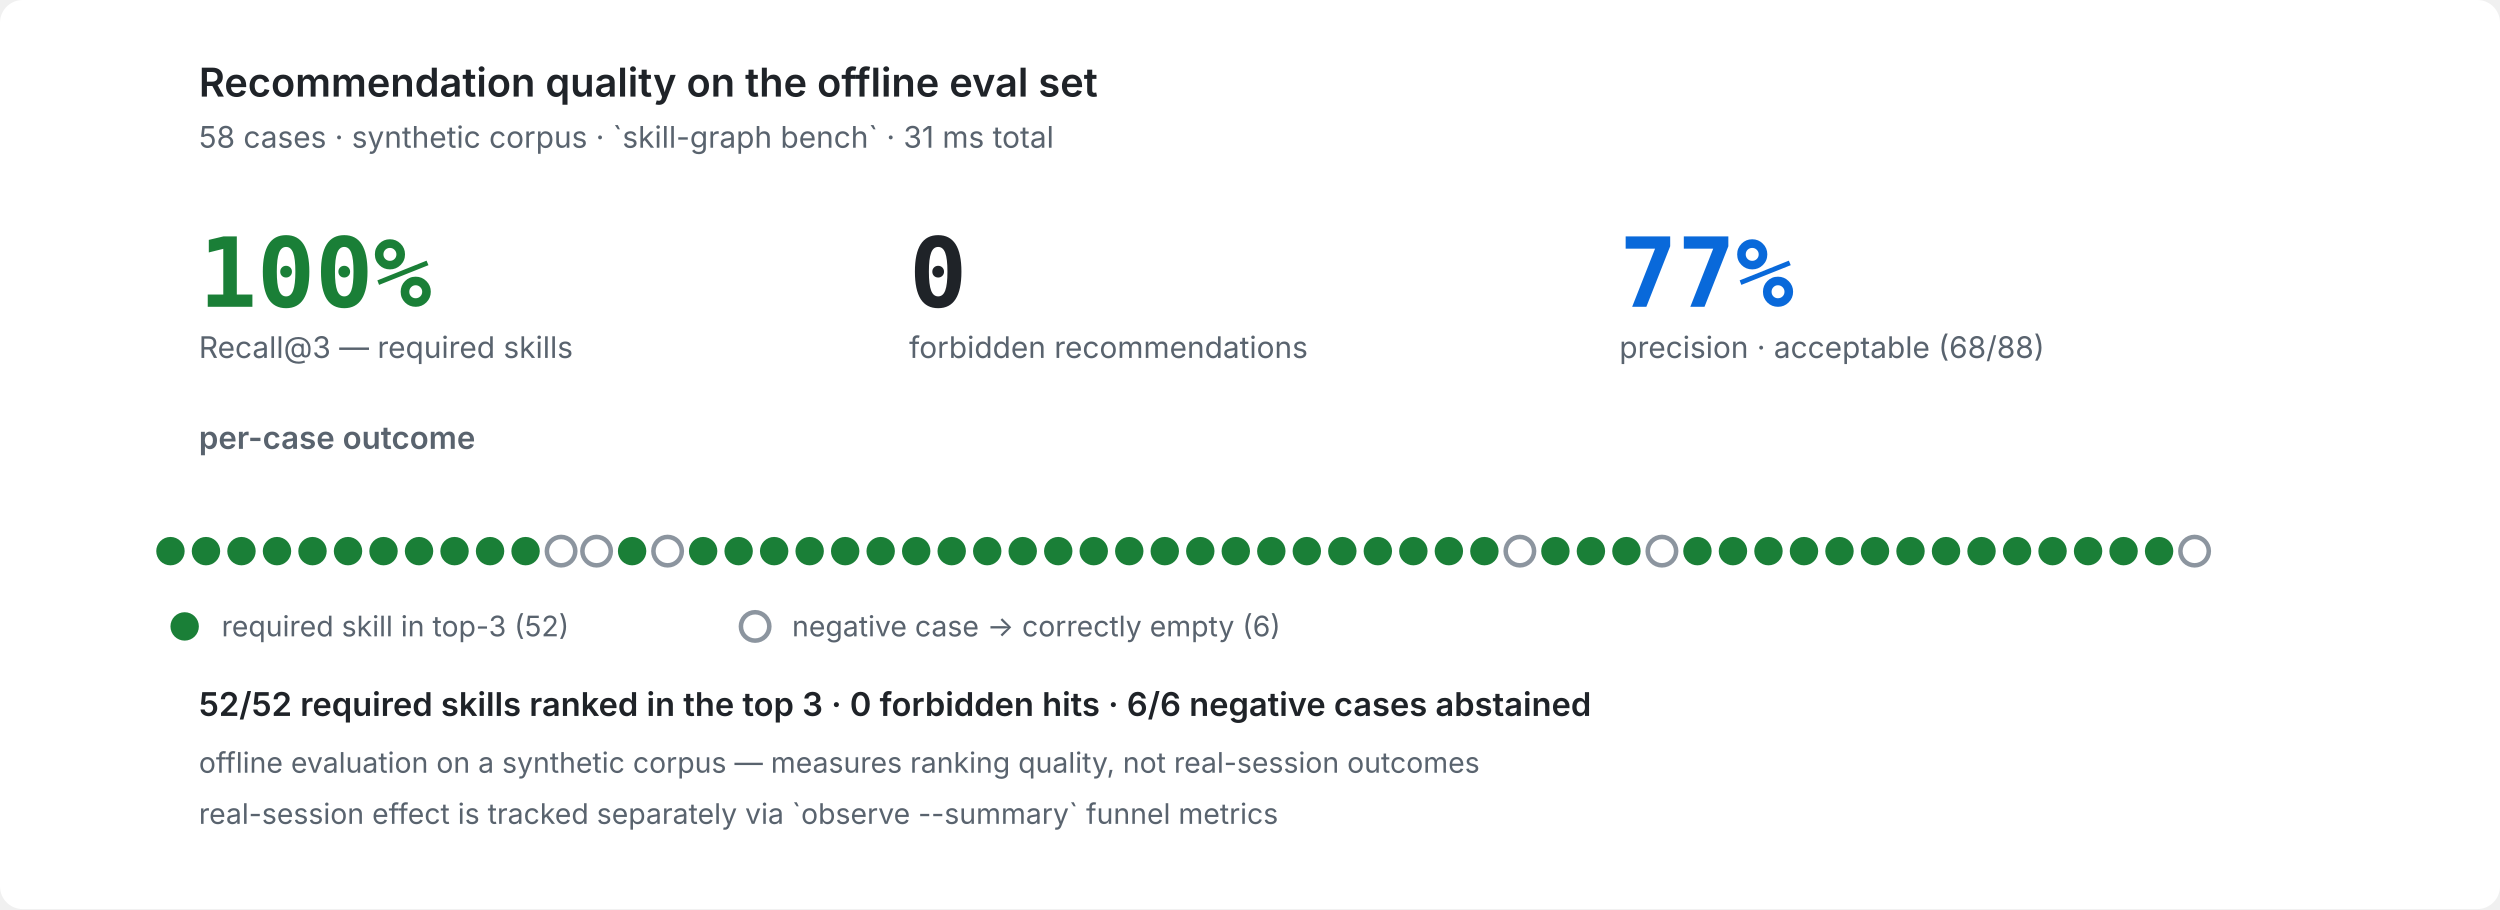
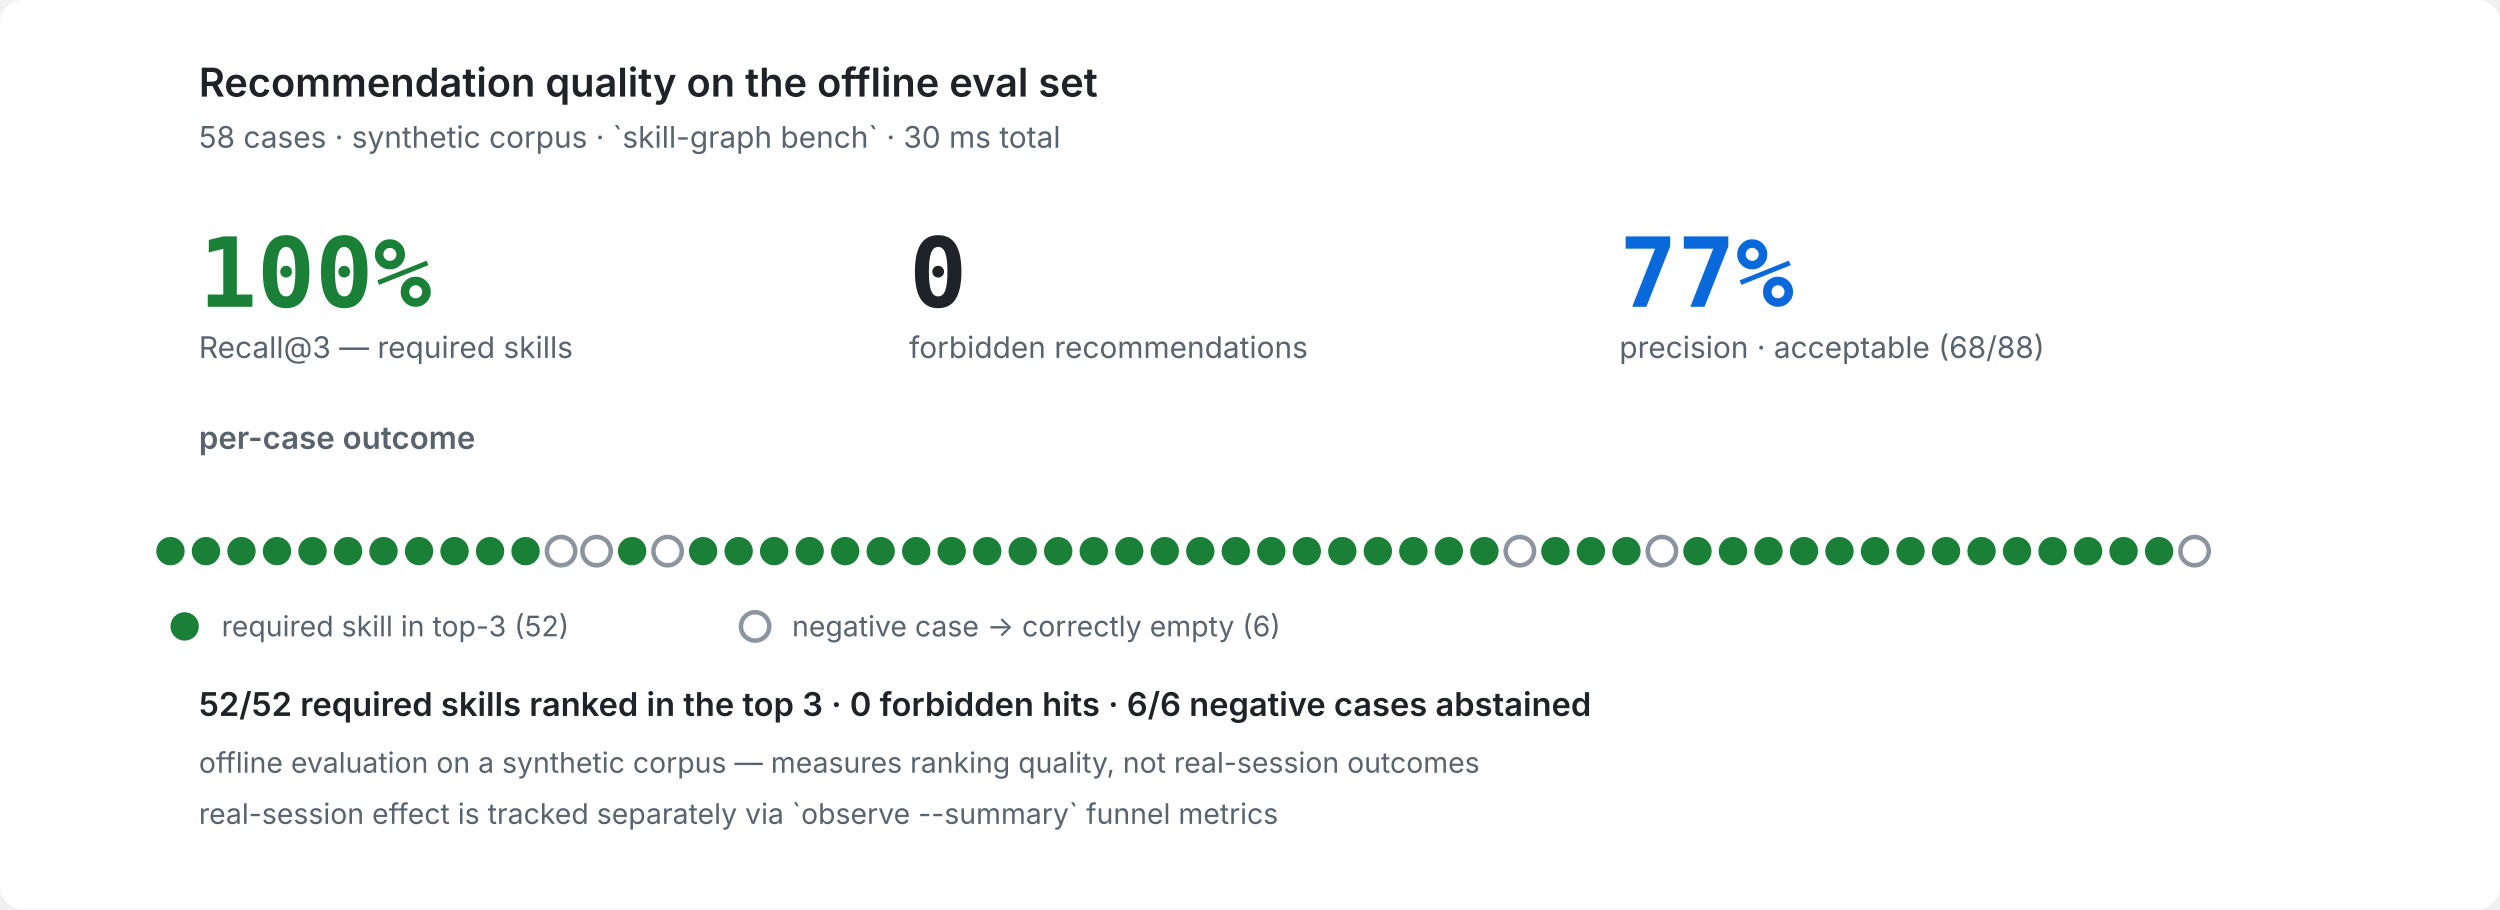
<svg xmlns="http://www.w3.org/2000/svg" width="880" height="320" viewBox="0 0 880 320" role="img" font-family="ui-sans-serif,system-ui,-apple-system,'Segoe UI',sans-serif">
  <rect width="880" height="320" fill="#ffffff" rx="8" />
  <g fill="#1f2328">
    <text x="70" y="34" font-size="14" fill="#1f2328" text-anchor="start" font-family="ui-sans-serif,system-ui,-apple-system,'Segoe UI',sans-serif" opacity="1.0" font-weight="600">Recommendation quality on the offline eval set</text>
-     <text x="70" y="52" font-size="10.5" fill="#59636e" text-anchor="start" font-family="ui-sans-serif,system-ui,-apple-system,'Segoe UI',sans-serif" opacity="1.0">58 cases · synthetic corpus · `skill-graph bench` · 31 ms total</text>
+     <text x="70" y="52" font-size="10.5" fill="#59636e" text-anchor="start" font-family="ui-sans-serif,system-ui,-apple-system,'Segoe UI',sans-serif" opacity="1.0">58 cases · synthetic corpus · `skill-graph bench` · 30 ms total</text>
    <text x="70" y="108" font-size="34" fill="#1a7f37" text-anchor="start" font-family="ui-monospace,'SF Mono',Menlo,Consolas,monospace" opacity="1.0" font-weight="700">100%</text>
    <text x="70" y="126" font-size="10.5" fill="#59636e" text-anchor="start" font-family="ui-sans-serif,system-ui,-apple-system,'Segoe UI',sans-serif" opacity="1.0">Recall@3 — required skills</text>
    <text x="320" y="108" font-size="34" fill="#1f2328" text-anchor="start" font-family="ui-monospace,'SF Mono',Menlo,Consolas,monospace" opacity="1.0" font-weight="700">0</text>
    <text x="320" y="126" font-size="10.5" fill="#59636e" text-anchor="start" font-family="ui-sans-serif,system-ui,-apple-system,'Segoe UI',sans-serif" opacity="1.0">forbidden recommendations</text>
    <text x="570" y="108" font-size="34" fill="#0969da" text-anchor="start" font-family="ui-monospace,'SF Mono',Menlo,Consolas,monospace" opacity="1.0" font-weight="700">77%</text>
    <text x="570" y="126" font-size="10.5" fill="#59636e" text-anchor="start" font-family="ui-sans-serif,system-ui,-apple-system,'Segoe UI',sans-serif" opacity="1.0">precision · acceptable (68/88)</text>
    <text x="70" y="158" font-size="11" fill="#59636e" text-anchor="start" font-family="ui-sans-serif,system-ui,-apple-system,'Segoe UI',sans-serif" opacity="1.0" font-weight="600">per-case outcome</text>
    <circle cx="60.0" cy="194" r="5.0" fill="#1a7f37" />
    <circle cx="72.5" cy="194" r="5.0" fill="#1a7f37" />
    <circle cx="85.0" cy="194" r="5.0" fill="#1a7f37" />
    <circle cx="97.5" cy="194" r="5.0" fill="#1a7f37" />
    <circle cx="110.0" cy="194" r="5.0" fill="#1a7f37" />
    <circle cx="122.5" cy="194" r="5.0" fill="#1a7f37" />
    <circle cx="135.0" cy="194" r="5.0" fill="#1a7f37" />
    <circle cx="147.5" cy="194" r="5.0" fill="#1a7f37" />
    <circle cx="160.0" cy="194" r="5.0" fill="#1a7f37" />
    <circle cx="172.5" cy="194" r="5.0" fill="#1a7f37" />
    <circle cx="185.0" cy="194" r="5.0" fill="#1a7f37" />
    <circle cx="197.5" cy="194" r="5.0" fill="#ffffff" stroke="#8c959f" stroke-width="1.6" />
    <circle cx="210.0" cy="194" r="5.0" fill="#ffffff" stroke="#8c959f" stroke-width="1.6" />
    <circle cx="222.5" cy="194" r="5.0" fill="#1a7f37" />
    <circle cx="235.0" cy="194" r="5.0" fill="#ffffff" stroke="#8c959f" stroke-width="1.6" />
    <circle cx="247.5" cy="194" r="5.0" fill="#1a7f37" />
    <circle cx="260.0" cy="194" r="5.0" fill="#1a7f37" />
    <circle cx="272.5" cy="194" r="5.0" fill="#1a7f37" />
    <circle cx="285.0" cy="194" r="5.0" fill="#1a7f37" />
    <circle cx="297.5" cy="194" r="5.0" fill="#1a7f37" />
    <circle cx="310.0" cy="194" r="5.0" fill="#1a7f37" />
    <circle cx="322.5" cy="194" r="5.0" fill="#1a7f37" />
    <circle cx="335.0" cy="194" r="5.0" fill="#1a7f37" />
    <circle cx="347.5" cy="194" r="5.0" fill="#1a7f37" />
    <circle cx="360.0" cy="194" r="5.0" fill="#1a7f37" />
    <circle cx="372.5" cy="194" r="5.0" fill="#1a7f37" />
    <circle cx="385.0" cy="194" r="5.0" fill="#1a7f37" />
    <circle cx="397.5" cy="194" r="5.0" fill="#1a7f37" />
    <circle cx="410.0" cy="194" r="5.0" fill="#1a7f37" />
    <circle cx="422.5" cy="194" r="5.0" fill="#1a7f37" />
    <circle cx="435.0" cy="194" r="5.0" fill="#1a7f37" />
    <circle cx="447.5" cy="194" r="5.0" fill="#1a7f37" />
    <circle cx="460.0" cy="194" r="5.0" fill="#1a7f37" />
    <circle cx="472.5" cy="194" r="5.0" fill="#1a7f37" />
    <circle cx="485.0" cy="194" r="5.0" fill="#1a7f37" />
    <circle cx="497.5" cy="194" r="5.0" fill="#1a7f37" />
    <circle cx="510.0" cy="194" r="5.0" fill="#1a7f37" />
    <circle cx="522.5" cy="194" r="5.0" fill="#1a7f37" />
    <circle cx="535.0" cy="194" r="5.0" fill="#ffffff" stroke="#8c959f" stroke-width="1.6" />
    <circle cx="547.5" cy="194" r="5.0" fill="#1a7f37" />
    <circle cx="560.0" cy="194" r="5.0" fill="#1a7f37" />
    <circle cx="572.5" cy="194" r="5.0" fill="#1a7f37" />
    <circle cx="585.0" cy="194" r="5.0" fill="#ffffff" stroke="#8c959f" stroke-width="1.6" />
    <circle cx="597.5" cy="194" r="5.0" fill="#1a7f37" />
    <circle cx="610.0" cy="194" r="5.0" fill="#1a7f37" />
    <circle cx="622.5" cy="194" r="5.0" fill="#1a7f37" />
    <circle cx="635.0" cy="194" r="5.0" fill="#1a7f37" />
    <circle cx="647.5" cy="194" r="5.0" fill="#1a7f37" />
    <circle cx="660.0" cy="194" r="5.0" fill="#1a7f37" />
    <circle cx="672.5" cy="194" r="5.0" fill="#1a7f37" />
    <circle cx="685.0" cy="194" r="5.0" fill="#1a7f37" />
    <circle cx="697.5" cy="194" r="5.0" fill="#1a7f37" />
    <circle cx="710.0" cy="194" r="5.0" fill="#1a7f37" />
    <circle cx="722.5" cy="194" r="5.0" fill="#1a7f37" />
    <circle cx="735.0" cy="194" r="5.0" fill="#1a7f37" />
    <circle cx="747.5" cy="194" r="5.0" fill="#1a7f37" />
    <circle cx="760.0" cy="194" r="5.0" fill="#1a7f37" />
    <circle cx="772.5" cy="194" r="5.0" fill="#ffffff" stroke="#8c959f" stroke-width="1.6" />
    <circle cx="65.0" cy="220.5" r="5.0" fill="#1a7f37" />
    <text x="78.0" y="224" font-size="10" fill="#59636e" text-anchor="start" font-family="ui-sans-serif,system-ui,-apple-system,'Segoe UI',sans-serif" opacity="1.0">required skill in top-3 (52)</text>
    <circle cx="265.8" cy="220.5" r="5.0" fill="#ffffff" stroke="#8c959f" stroke-width="1.6" />
    <text x="278.8" y="224" font-size="10" fill="#59636e" text-anchor="start" font-family="ui-sans-serif,system-ui,-apple-system,'Segoe UI',sans-serif" opacity="1.0">negative case → correctly empty (6)</text>
    <text x="70" y="252" font-size="11.5" fill="#1f2328" text-anchor="start" font-family="ui-sans-serif,system-ui,-apple-system,'Segoe UI',sans-serif" opacity="1.0" font-weight="600">52/52 required skills ranked in the top 3 · 0 forbidden hits · 6/6 negative cases abstained</text>
    <text x="70" y="272" font-size="10" fill="#59636e" text-anchor="start" font-family="ui-sans-serif,system-ui,-apple-system,'Segoe UI',sans-serif" opacity="1.0">offline evaluation on a synthetic corpus — measures ranking quality, not real-session outcomes</text>
    <text x="70" y="290" font-size="10" fill="#59636e" text-anchor="start" font-family="ui-sans-serif,system-ui,-apple-system,'Segoe UI',sans-serif" opacity="1.0">real-session effect is tracked separately via `observe --summary` funnel metrics</text>
  </g>
</svg>
